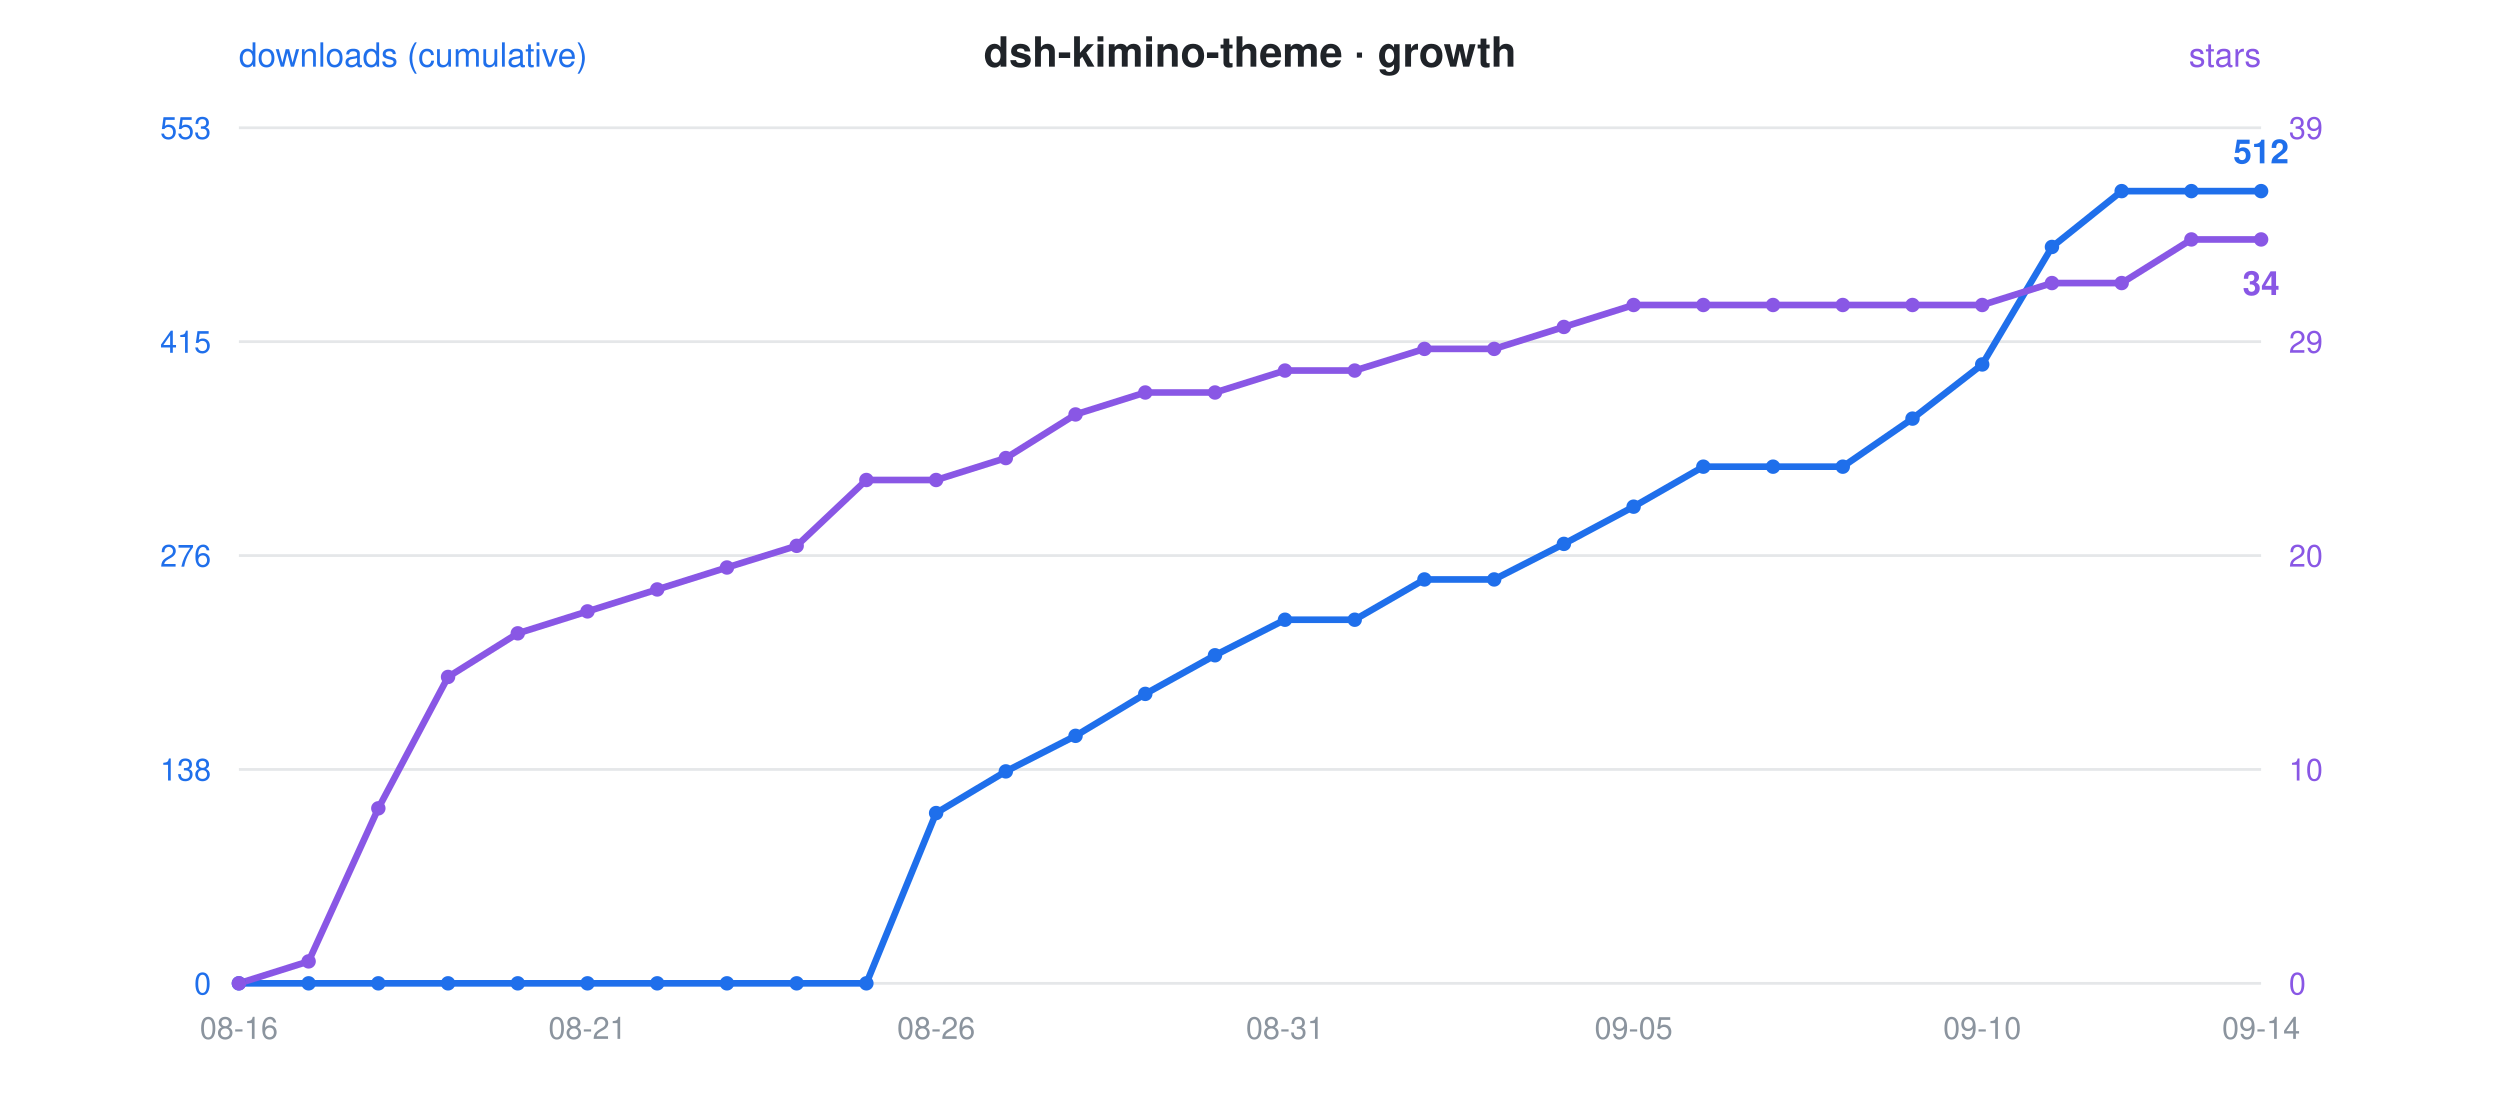
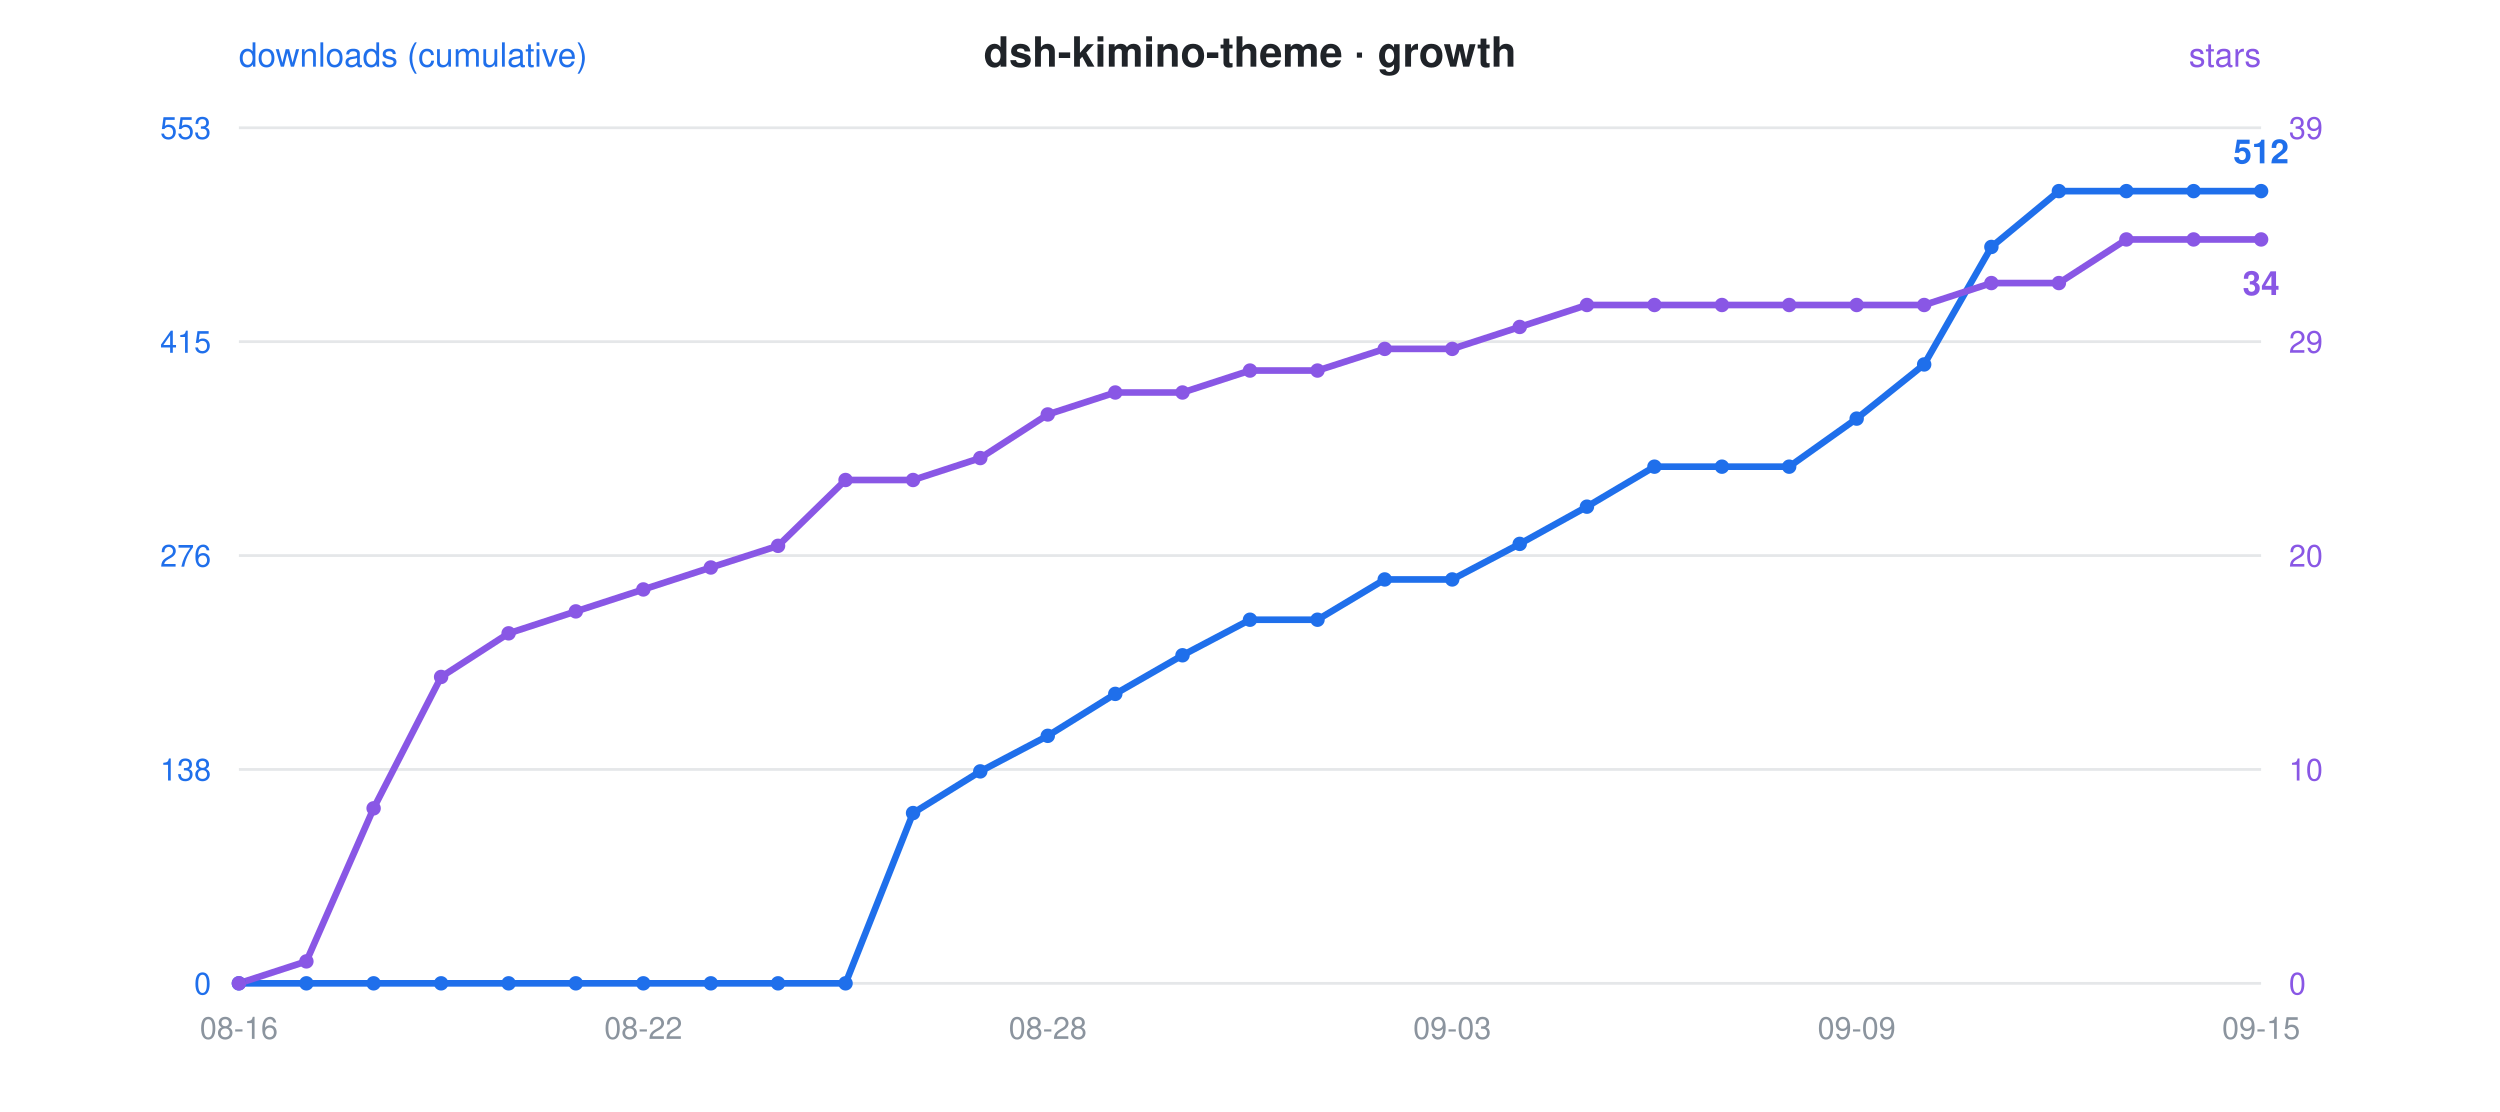
<svg xmlns="http://www.w3.org/2000/svg" viewBox="0 0 900 400" font-family="-apple-system,Segoe UI,Helvetica,Arial,sans-serif">
  <rect width="900" height="400" fill="rgba(0,0,0,0)" rx="12" />
  <text x="450" y="24" text-anchor="middle" font-size="15" font-weight="600" fill="#1f2328">dsh-kimino-theme · growth</text>
  <circle cx="300" cy="24" r="0" />
  <text x="86" y="24" font-size="12" fill="#1f6feb">downloads (cumulative)</text>
  <text x="814" y="24" text-anchor="end" font-size="12" fill="#8957e5">stars</text>
  <line x1="86" y1="46" x2="814" y2="46" stroke="#8b949e" stroke-opacity="0.22" stroke-width="1" />
  <text x="76" y="50" text-anchor="end" font-size="11" fill="#1f6feb">553</text>
  <text x="824" y="50" text-anchor="start" font-size="11" fill="#8957e5">39</text>
  <line x1="86" y1="123" x2="814" y2="123" stroke="#8b949e" stroke-opacity="0.22" stroke-width="1" />
  <text x="76" y="127" text-anchor="end" font-size="11" fill="#1f6feb">415</text>
  <text x="824" y="127" text-anchor="start" font-size="11" fill="#8957e5">29</text>
  <line x1="86" y1="200" x2="814" y2="200" stroke="#8b949e" stroke-opacity="0.22" stroke-width="1" />
  <text x="76" y="204" text-anchor="end" font-size="11" fill="#1f6feb">276</text>
  <text x="824" y="204" text-anchor="start" font-size="11" fill="#8957e5">20</text>
  <line x1="86" y1="277" x2="814" y2="277" stroke="#8b949e" stroke-opacity="0.22" stroke-width="1" />
  <text x="76" y="281" text-anchor="end" font-size="11" fill="#1f6feb">138</text>
  <text x="824" y="281" text-anchor="start" font-size="11" fill="#8957e5">10</text>
  <line x1="86" y1="354" x2="814" y2="354" stroke="#8b949e" stroke-opacity="0.22" stroke-width="1" />
  <text x="76" y="358" text-anchor="end" font-size="11" fill="#1f6feb">0</text>
  <text x="824" y="358" text-anchor="start" font-size="11" fill="#8957e5">0</text>
  <text x="86.0" y="374" text-anchor="middle" font-size="11" fill="#8b949e">08-16</text>
-   <text x="211.5" y="374" text-anchor="middle" font-size="11" fill="#8b949e">08-21</text>
-   <text x="337.0" y="374" text-anchor="middle" font-size="11" fill="#8b949e">08-26</text>
-   <text x="462.6" y="374" text-anchor="middle" font-size="11" fill="#8b949e">08-31</text>
-   <text x="588.1" y="374" text-anchor="middle" font-size="11" fill="#8b949e">09-05</text>
-   <text x="713.6" y="374" text-anchor="middle" font-size="11" fill="#8b949e">09-10</text>
-   <text x="814.0" y="374" text-anchor="middle" font-size="11" fill="#8b949e">09-14</text>
-   <polyline points="86.0,354.0 111.1,354.0 136.2,354.0 161.3,354.0 186.4,354.0 211.5,354.0 236.6,354.0 261.7,354.0 286.8,354.0 311.9,354.0 337.0,292.7 362.1,277.7 387.2,264.9 412.3,249.8 437.4,235.9 462.6,223.1 487.7,223.1 512.8,208.6 537.9,208.6 563.0,195.8 588.1,182.4 613.2,168.0 638.3,168.0 663.4,168.0 688.5,150.7 713.6,131.2 738.7,88.9 763.8,68.8 788.9,68.8 814.0,68.8" fill="none" stroke="#1f6feb" stroke-width="2.4" stroke-linejoin="round" stroke-linecap="round" />
-   <polyline points="86.0,354.0 111.1,346.1 136.2,291.0 161.3,243.7 186.4,228.0 211.5,220.1 236.6,212.2 261.7,204.3 286.8,196.5 311.9,172.8 337.0,172.8 362.1,164.9 387.2,149.2 412.3,141.3 437.4,141.3 462.6,133.4 487.7,133.4 512.8,125.6 537.9,125.6 563.0,117.7 588.1,109.8 613.2,109.8 638.3,109.8 663.4,109.8 688.5,109.8 713.6,109.8 738.7,101.9 763.8,101.9 788.9,86.2 814.0,86.2" fill="none" stroke="#8957e5" stroke-width="2.4" stroke-linejoin="round" stroke-linecap="round" stroke-dasharray="1 0" />
+   <text x="231.6" y="374" text-anchor="middle" font-size="11" fill="#8b949e">08-22</text>
+   <text x="377.2" y="374" text-anchor="middle" font-size="11" fill="#8b949e">08-28</text>
+   <text x="522.8" y="374" text-anchor="middle" font-size="11" fill="#8b949e">09-03</text>
+   <text x="668.4" y="374" text-anchor="middle" font-size="11" fill="#8b949e">09-09</text>
+   <text x="814.0" y="374" text-anchor="middle" font-size="11" fill="#8b949e">09-15</text>
+   <polyline points="86.0,354.0 110.3,354.0 134.5,354.0 158.8,354.0 183.1,354.0 207.3,354.0 231.6,354.0 255.9,354.0 280.1,354.0 304.4,354.0 328.7,292.7 352.9,277.7 377.2,264.9 401.5,249.8 425.7,235.9 450.0,223.1 474.3,223.1 498.5,208.6 522.8,208.6 547.1,195.8 571.3,182.4 595.6,168.0 619.9,168.0 644.1,168.0 668.4,150.7 692.7,131.2 716.9,88.9 741.2,68.8 765.5,68.8 789.7,68.8 814.0,68.8" fill="none" stroke="#1f6feb" stroke-width="2.4" stroke-linejoin="round" stroke-linecap="round" />
+   <polyline points="86.0,354.0 110.3,346.1 134.5,291.0 158.8,243.7 183.1,228.0 207.3,220.1 231.6,212.2 255.9,204.3 280.1,196.5 304.4,172.8 328.7,172.8 352.9,164.9 377.2,149.2 401.5,141.3 425.7,141.3 450.0,133.4 474.3,133.4 498.5,125.6 522.8,125.6 547.1,117.7 571.3,109.8 595.6,109.8 619.9,109.8 644.1,109.8 668.4,109.8 692.7,109.8 716.9,101.9 741.2,101.9 765.5,86.2 789.7,86.2 814.0,86.2" fill="none" stroke="#8957e5" stroke-width="2.4" stroke-linejoin="round" stroke-linecap="round" stroke-dasharray="1 0" />
  <circle cx="86.0" cy="354.0" r="2.6" fill="#1f6feb" />
  <circle cx="86.0" cy="354.0" r="2.6" fill="#8957e5" />
-   <circle cx="111.1" cy="354.0" r="2.6" fill="#1f6feb" />
-   <circle cx="111.1" cy="346.1" r="2.6" fill="#8957e5" />
-   <circle cx="136.2" cy="354.0" r="2.6" fill="#1f6feb" />
-   <circle cx="136.2" cy="291.0" r="2.6" fill="#8957e5" />
-   <circle cx="161.3" cy="354.0" r="2.6" fill="#1f6feb" />
-   <circle cx="161.3" cy="243.7" r="2.6" fill="#8957e5" />
-   <circle cx="186.4" cy="354.0" r="2.6" fill="#1f6feb" />
-   <circle cx="186.4" cy="228.0" r="2.6" fill="#8957e5" />
-   <circle cx="211.5" cy="354.0" r="2.6" fill="#1f6feb" />
-   <circle cx="211.5" cy="220.1" r="2.6" fill="#8957e5" />
-   <circle cx="236.6" cy="354.0" r="2.6" fill="#1f6feb" />
-   <circle cx="236.6" cy="212.2" r="2.6" fill="#8957e5" />
-   <circle cx="261.7" cy="354.0" r="2.6" fill="#1f6feb" />
-   <circle cx="261.7" cy="204.3" r="2.6" fill="#8957e5" />
-   <circle cx="286.8" cy="354.0" r="2.6" fill="#1f6feb" />
-   <circle cx="286.8" cy="196.5" r="2.6" fill="#8957e5" />
-   <circle cx="311.9" cy="354.0" r="2.6" fill="#1f6feb" />
-   <circle cx="311.9" cy="172.8" r="2.6" fill="#8957e5" />
-   <circle cx="337.0" cy="292.7" r="2.6" fill="#1f6feb" />
-   <circle cx="337.0" cy="172.8" r="2.6" fill="#8957e5" />
-   <circle cx="362.1" cy="277.7" r="2.6" fill="#1f6feb" />
-   <circle cx="362.1" cy="164.9" r="2.6" fill="#8957e5" />
-   <circle cx="387.2" cy="264.9" r="2.6" fill="#1f6feb" />
-   <circle cx="387.2" cy="149.2" r="2.6" fill="#8957e5" />
-   <circle cx="412.3" cy="249.8" r="2.6" fill="#1f6feb" />
-   <circle cx="412.3" cy="141.3" r="2.6" fill="#8957e5" />
-   <circle cx="437.4" cy="235.9" r="2.6" fill="#1f6feb" />
-   <circle cx="437.4" cy="141.3" r="2.6" fill="#8957e5" />
-   <circle cx="462.6" cy="223.1" r="2.6" fill="#1f6feb" />
-   <circle cx="462.6" cy="133.4" r="2.6" fill="#8957e5" />
-   <circle cx="487.7" cy="223.1" r="2.6" fill="#1f6feb" />
-   <circle cx="487.7" cy="133.4" r="2.6" fill="#8957e5" />
-   <circle cx="512.8" cy="208.6" r="2.6" fill="#1f6feb" />
-   <circle cx="512.8" cy="125.6" r="2.6" fill="#8957e5" />
-   <circle cx="537.9" cy="208.6" r="2.6" fill="#1f6feb" />
-   <circle cx="537.9" cy="125.6" r="2.6" fill="#8957e5" />
-   <circle cx="563.0" cy="195.8" r="2.6" fill="#1f6feb" />
-   <circle cx="563.0" cy="117.7" r="2.6" fill="#8957e5" />
-   <circle cx="588.1" cy="182.4" r="2.6" fill="#1f6feb" />
-   <circle cx="588.1" cy="109.8" r="2.6" fill="#8957e5" />
-   <circle cx="613.2" cy="168.0" r="2.6" fill="#1f6feb" />
-   <circle cx="613.2" cy="109.8" r="2.6" fill="#8957e5" />
-   <circle cx="638.3" cy="168.0" r="2.6" fill="#1f6feb" />
-   <circle cx="638.3" cy="109.8" r="2.6" fill="#8957e5" />
-   <circle cx="663.4" cy="168.0" r="2.6" fill="#1f6feb" />
-   <circle cx="663.4" cy="109.8" r="2.6" fill="#8957e5" />
-   <circle cx="688.5" cy="150.7" r="2.6" fill="#1f6feb" />
-   <circle cx="688.5" cy="109.8" r="2.6" fill="#8957e5" />
-   <circle cx="713.6" cy="131.2" r="2.6" fill="#1f6feb" />
-   <circle cx="713.6" cy="109.8" r="2.6" fill="#8957e5" />
-   <circle cx="738.7" cy="88.9" r="2.6" fill="#1f6feb" />
-   <circle cx="738.7" cy="101.9" r="2.6" fill="#8957e5" />
-   <circle cx="763.8" cy="68.8" r="2.6" fill="#1f6feb" />
-   <circle cx="763.8" cy="101.9" r="2.6" fill="#8957e5" />
-   <circle cx="788.9" cy="68.8" r="2.6" fill="#1f6feb" />
-   <circle cx="788.9" cy="86.2" r="2.6" fill="#8957e5" />
+   <circle cx="110.3" cy="354.0" r="2.6" fill="#1f6feb" />
+   <circle cx="110.3" cy="346.1" r="2.6" fill="#8957e5" />
+   <circle cx="134.5" cy="354.0" r="2.6" fill="#1f6feb" />
+   <circle cx="134.5" cy="291.0" r="2.6" fill="#8957e5" />
+   <circle cx="158.8" cy="354.0" r="2.6" fill="#1f6feb" />
+   <circle cx="158.8" cy="243.7" r="2.6" fill="#8957e5" />
+   <circle cx="183.1" cy="354.0" r="2.6" fill="#1f6feb" />
+   <circle cx="183.1" cy="228.0" r="2.6" fill="#8957e5" />
+   <circle cx="207.3" cy="354.0" r="2.6" fill="#1f6feb" />
+   <circle cx="207.3" cy="220.1" r="2.6" fill="#8957e5" />
+   <circle cx="231.6" cy="354.0" r="2.6" fill="#1f6feb" />
+   <circle cx="231.6" cy="212.2" r="2.6" fill="#8957e5" />
+   <circle cx="255.9" cy="354.0" r="2.6" fill="#1f6feb" />
+   <circle cx="255.9" cy="204.3" r="2.6" fill="#8957e5" />
+   <circle cx="280.1" cy="354.0" r="2.6" fill="#1f6feb" />
+   <circle cx="280.1" cy="196.5" r="2.6" fill="#8957e5" />
+   <circle cx="304.4" cy="354.0" r="2.6" fill="#1f6feb" />
+   <circle cx="304.4" cy="172.8" r="2.6" fill="#8957e5" />
+   <circle cx="328.7" cy="292.7" r="2.6" fill="#1f6feb" />
+   <circle cx="328.7" cy="172.8" r="2.6" fill="#8957e5" />
+   <circle cx="352.9" cy="277.7" r="2.6" fill="#1f6feb" />
+   <circle cx="352.9" cy="164.9" r="2.6" fill="#8957e5" />
+   <circle cx="377.2" cy="264.9" r="2.6" fill="#1f6feb" />
+   <circle cx="377.2" cy="149.2" r="2.6" fill="#8957e5" />
+   <circle cx="401.5" cy="249.8" r="2.6" fill="#1f6feb" />
+   <circle cx="401.5" cy="141.3" r="2.6" fill="#8957e5" />
+   <circle cx="425.7" cy="235.9" r="2.6" fill="#1f6feb" />
+   <circle cx="425.7" cy="141.3" r="2.6" fill="#8957e5" />
+   <circle cx="450.0" cy="223.1" r="2.6" fill="#1f6feb" />
+   <circle cx="450.0" cy="133.4" r="2.6" fill="#8957e5" />
+   <circle cx="474.3" cy="223.1" r="2.6" fill="#1f6feb" />
+   <circle cx="474.3" cy="133.4" r="2.6" fill="#8957e5" />
+   <circle cx="498.5" cy="208.6" r="2.6" fill="#1f6feb" />
+   <circle cx="498.5" cy="125.6" r="2.6" fill="#8957e5" />
+   <circle cx="522.8" cy="208.6" r="2.6" fill="#1f6feb" />
+   <circle cx="522.8" cy="125.6" r="2.6" fill="#8957e5" />
+   <circle cx="547.1" cy="195.8" r="2.6" fill="#1f6feb" />
+   <circle cx="547.1" cy="117.7" r="2.6" fill="#8957e5" />
+   <circle cx="571.3" cy="182.4" r="2.6" fill="#1f6feb" />
+   <circle cx="571.3" cy="109.8" r="2.6" fill="#8957e5" />
+   <circle cx="595.6" cy="168.0" r="2.6" fill="#1f6feb" />
+   <circle cx="595.6" cy="109.8" r="2.6" fill="#8957e5" />
+   <circle cx="619.9" cy="168.0" r="2.6" fill="#1f6feb" />
+   <circle cx="619.9" cy="109.8" r="2.6" fill="#8957e5" />
+   <circle cx="644.1" cy="168.0" r="2.6" fill="#1f6feb" />
+   <circle cx="644.1" cy="109.8" r="2.6" fill="#8957e5" />
+   <circle cx="668.4" cy="150.7" r="2.6" fill="#1f6feb" />
+   <circle cx="668.4" cy="109.8" r="2.6" fill="#8957e5" />
+   <circle cx="692.7" cy="131.2" r="2.6" fill="#1f6feb" />
+   <circle cx="692.7" cy="109.8" r="2.6" fill="#8957e5" />
+   <circle cx="716.9" cy="88.9" r="2.6" fill="#1f6feb" />
+   <circle cx="716.9" cy="101.9" r="2.6" fill="#8957e5" />
+   <circle cx="741.2" cy="68.8" r="2.6" fill="#1f6feb" />
+   <circle cx="741.2" cy="101.9" r="2.6" fill="#8957e5" />
+   <circle cx="765.5" cy="68.8" r="2.6" fill="#1f6feb" />
+   <circle cx="765.5" cy="86.2" r="2.6" fill="#8957e5" />
+   <circle cx="789.7" cy="68.8" r="2.6" fill="#1f6feb" />
+   <circle cx="789.7" cy="86.2" r="2.6" fill="#8957e5" />
  <circle cx="814.0" cy="68.8" r="2.6" fill="#1f6feb" />
  <circle cx="814.0" cy="86.2" r="2.6" fill="#8957e5" />
  <text x="814.0" y="58.8" text-anchor="middle" font-size="12" font-weight="600" fill="#1f6feb">512</text>
  <text x="814.0" y="106.2" text-anchor="middle" font-size="12" font-weight="600" fill="#8957e5">34</text>
</svg>
